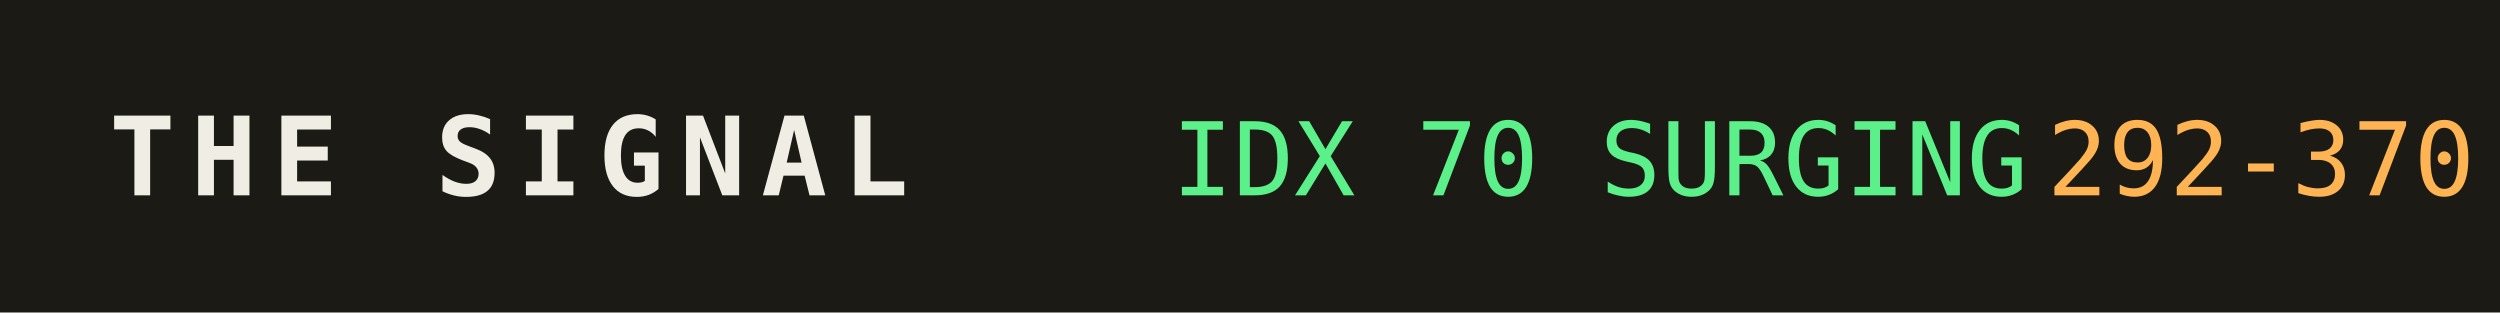
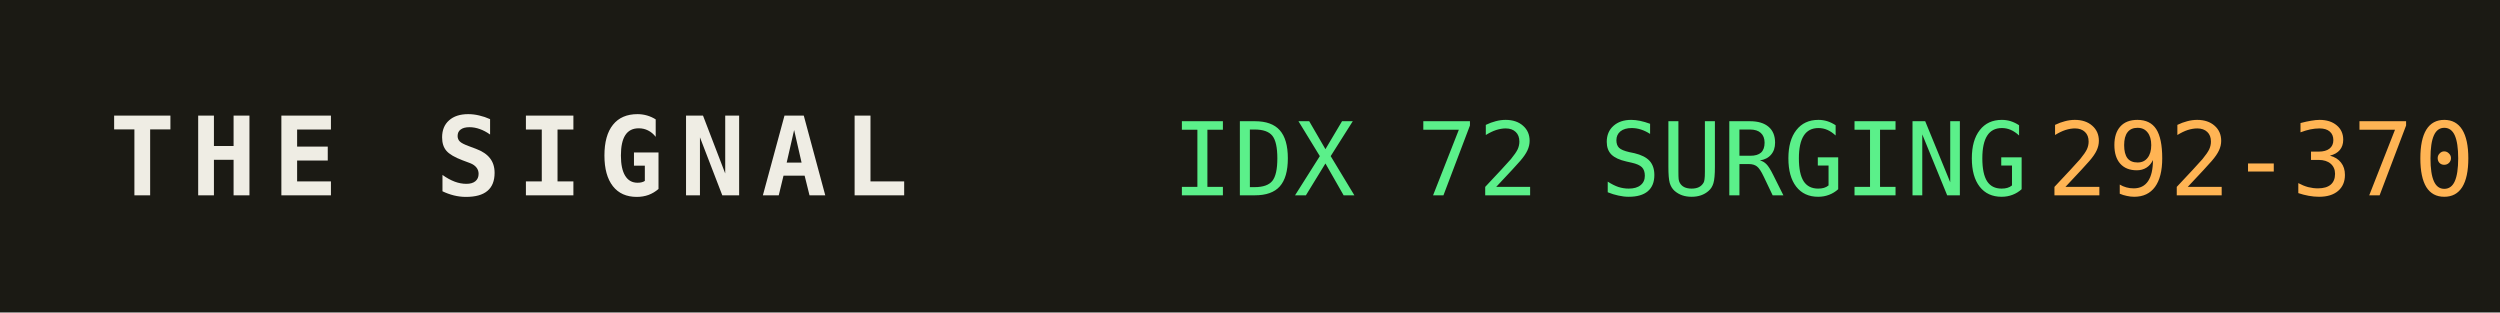
<svg xmlns="http://www.w3.org/2000/svg" width="320" height="40" role="img" aria-label="THE SIGNAL">
  <rect width="320" height="40" fill="#1b1a14" />
  <text x="14" y="25" fill="#efede4" font-family="monospace" font-size="14" font-weight="700" letter-spacing="2">THE SIGNAL</text>
-   <text x="150" y="25" fill="#5bf08a" font-family="monospace" font-size="13">IDX 70 SURGING</text>
+   <text x="150" y="25" fill="#5bf08a" font-family="monospace" font-size="13">IDX 72 SURGING</text>
  <text x="150" y="25" fill="#5bf08a" font-family="monospace" font-size="13" dy="0" />
  <text x="262" y="25" fill="#ffb454" font-family="monospace" font-size="13">292-370</text>
</svg>
